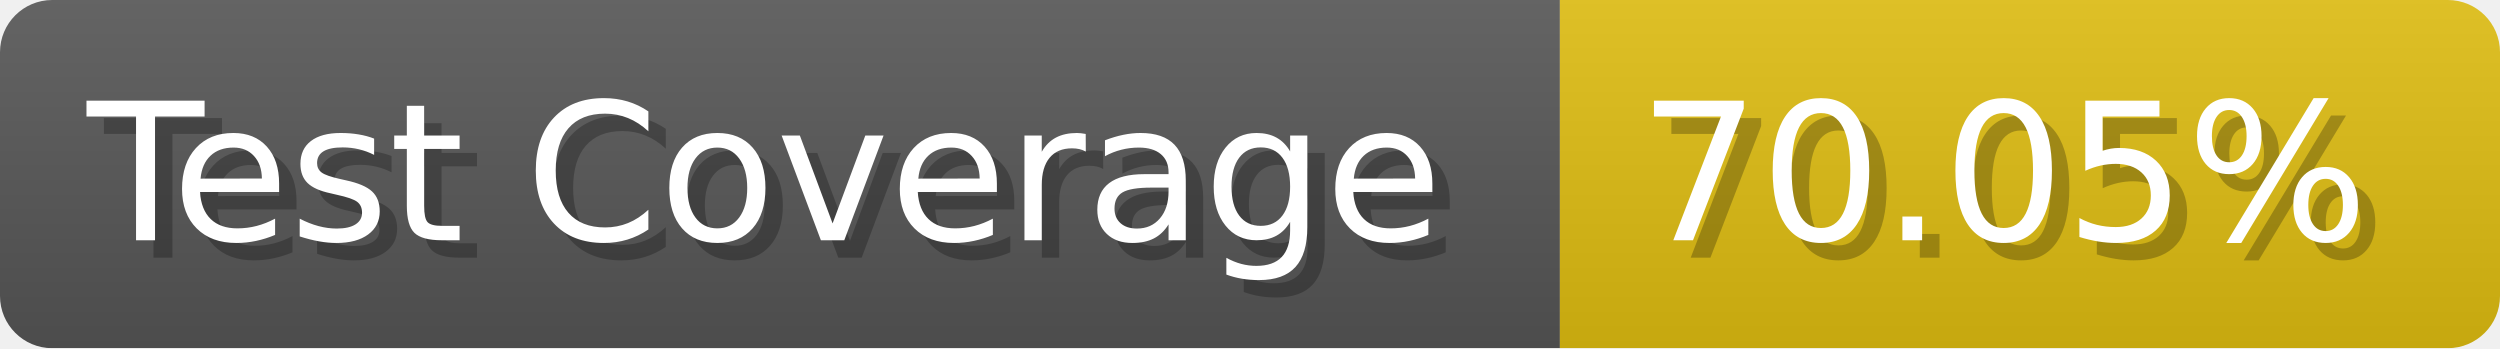
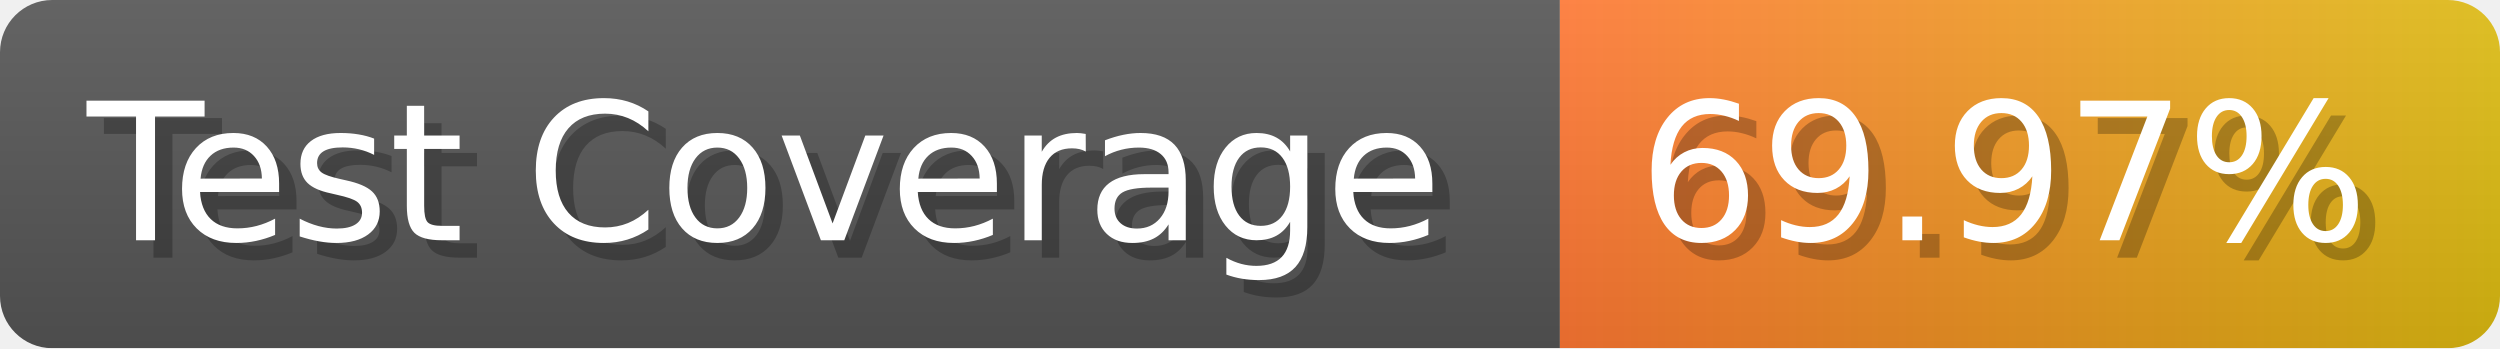
- <svg xmlns="http://www.w3.org/2000/svg" width="143.6" height="20" viewBox="0 0 1436 200" role="img" aria-label="Test Coverage: 70.05%">
+ <svg xmlns="http://www.w3.org/2000/svg" width="143.6" height="20" viewBox="0 0 1436 200" role="img" aria-label="Test Coverage: 69.97%">
  <linearGradient id="a" x2="0" y2="100%">
    <stop offset="0" stop-opacity=".1" stop-color="#EEE" />
    <stop offset="1" stop-opacity=".1" />
  </linearGradient>
  <mask id="m">
    <rect width="1436" height="200" rx="30" fill="#FFF" />
  </mask>
  <g mask="url(#m)">
    <rect width="896" height="200" fill="#555" />
-     <rect width="540" height="200" fill="#DB1" x="896" />
+     <rect width="540" height="200" fill="url(#x)" x="896" />
    <rect width="1436" height="200" fill="url(#a)" />
  </g>
  <g aria-hidden="true" fill="#fff" text-anchor="start" font-family="Verdana,DejaVu Sans,sans-serif" font-size="110">
    <text x="60" y="148" textLength="796" fill="#000" opacity="0.25">Test Coverage</text>
    <text x="50" y="138" textLength="796">Test Coverage</text>
-     <text x="951" y="148" textLength="440" fill="#000" opacity="0.25">70.05%</text>
-     <text x="941" y="138" textLength="440">70.05%</text>
+     <text x="951" y="148" textLength="440" fill="#000" opacity="0.25">69.97%</text>
+     <text x="941" y="138" textLength="440">69.97%</text>
  </g>
+   <linearGradient id="x" x1="0%" y1="0%" x2="100%" y2="0%">
+     <stop offset="0%" style="stop-color:#F73" />
+     <stop offset="100%" style="stop-color:#DB1" />
+   </linearGradient>
</svg>
